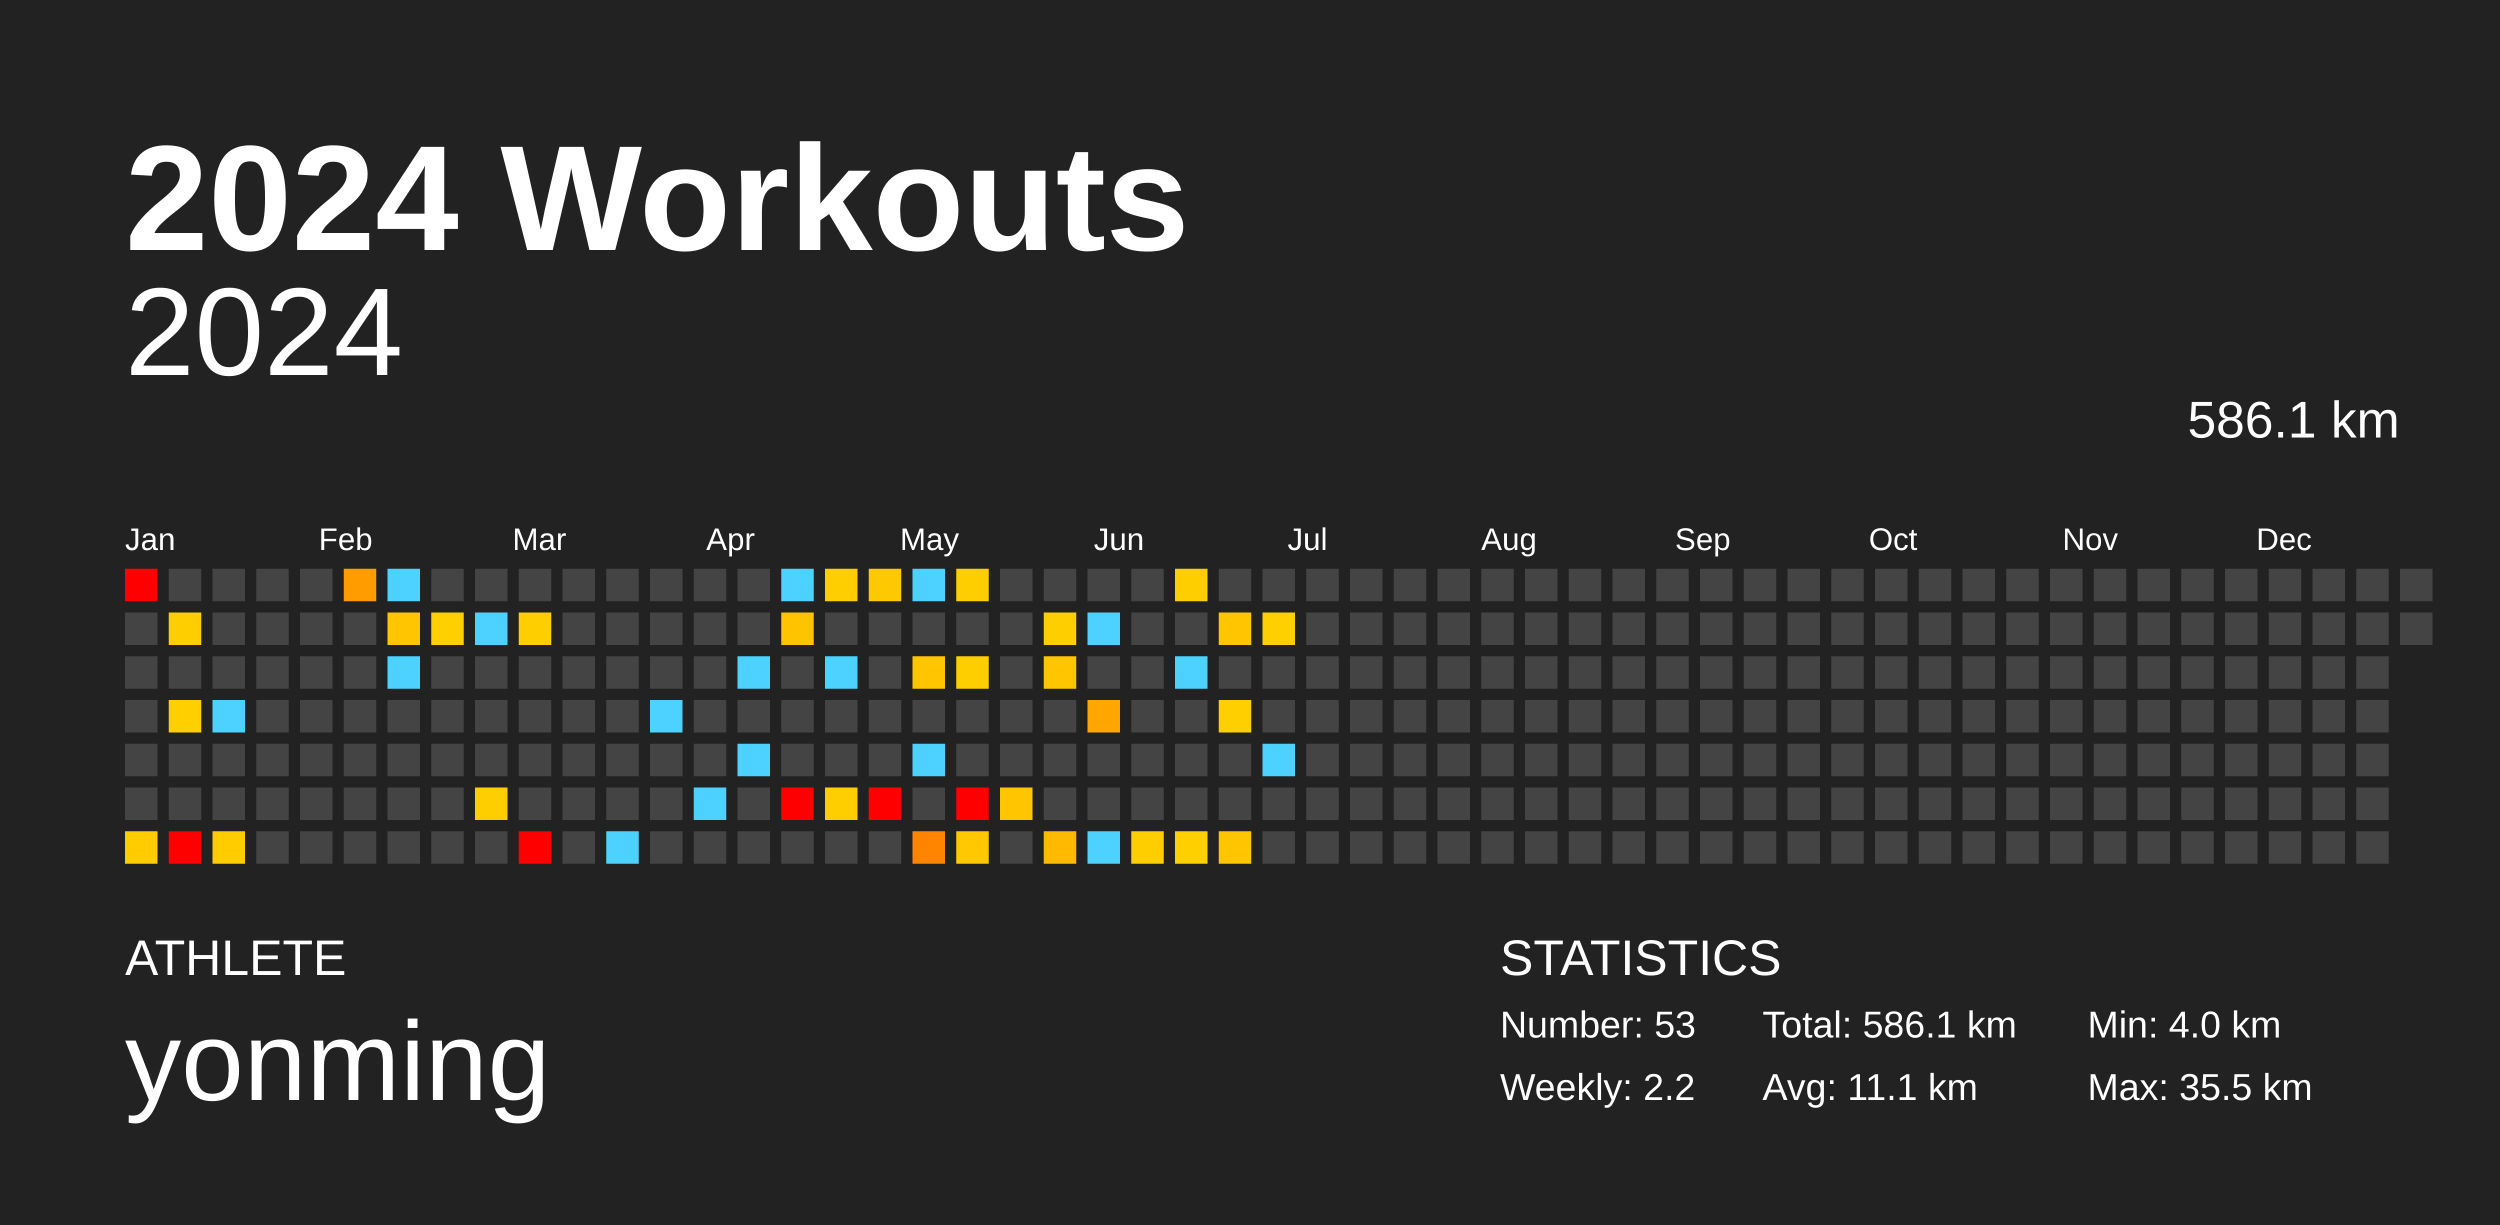
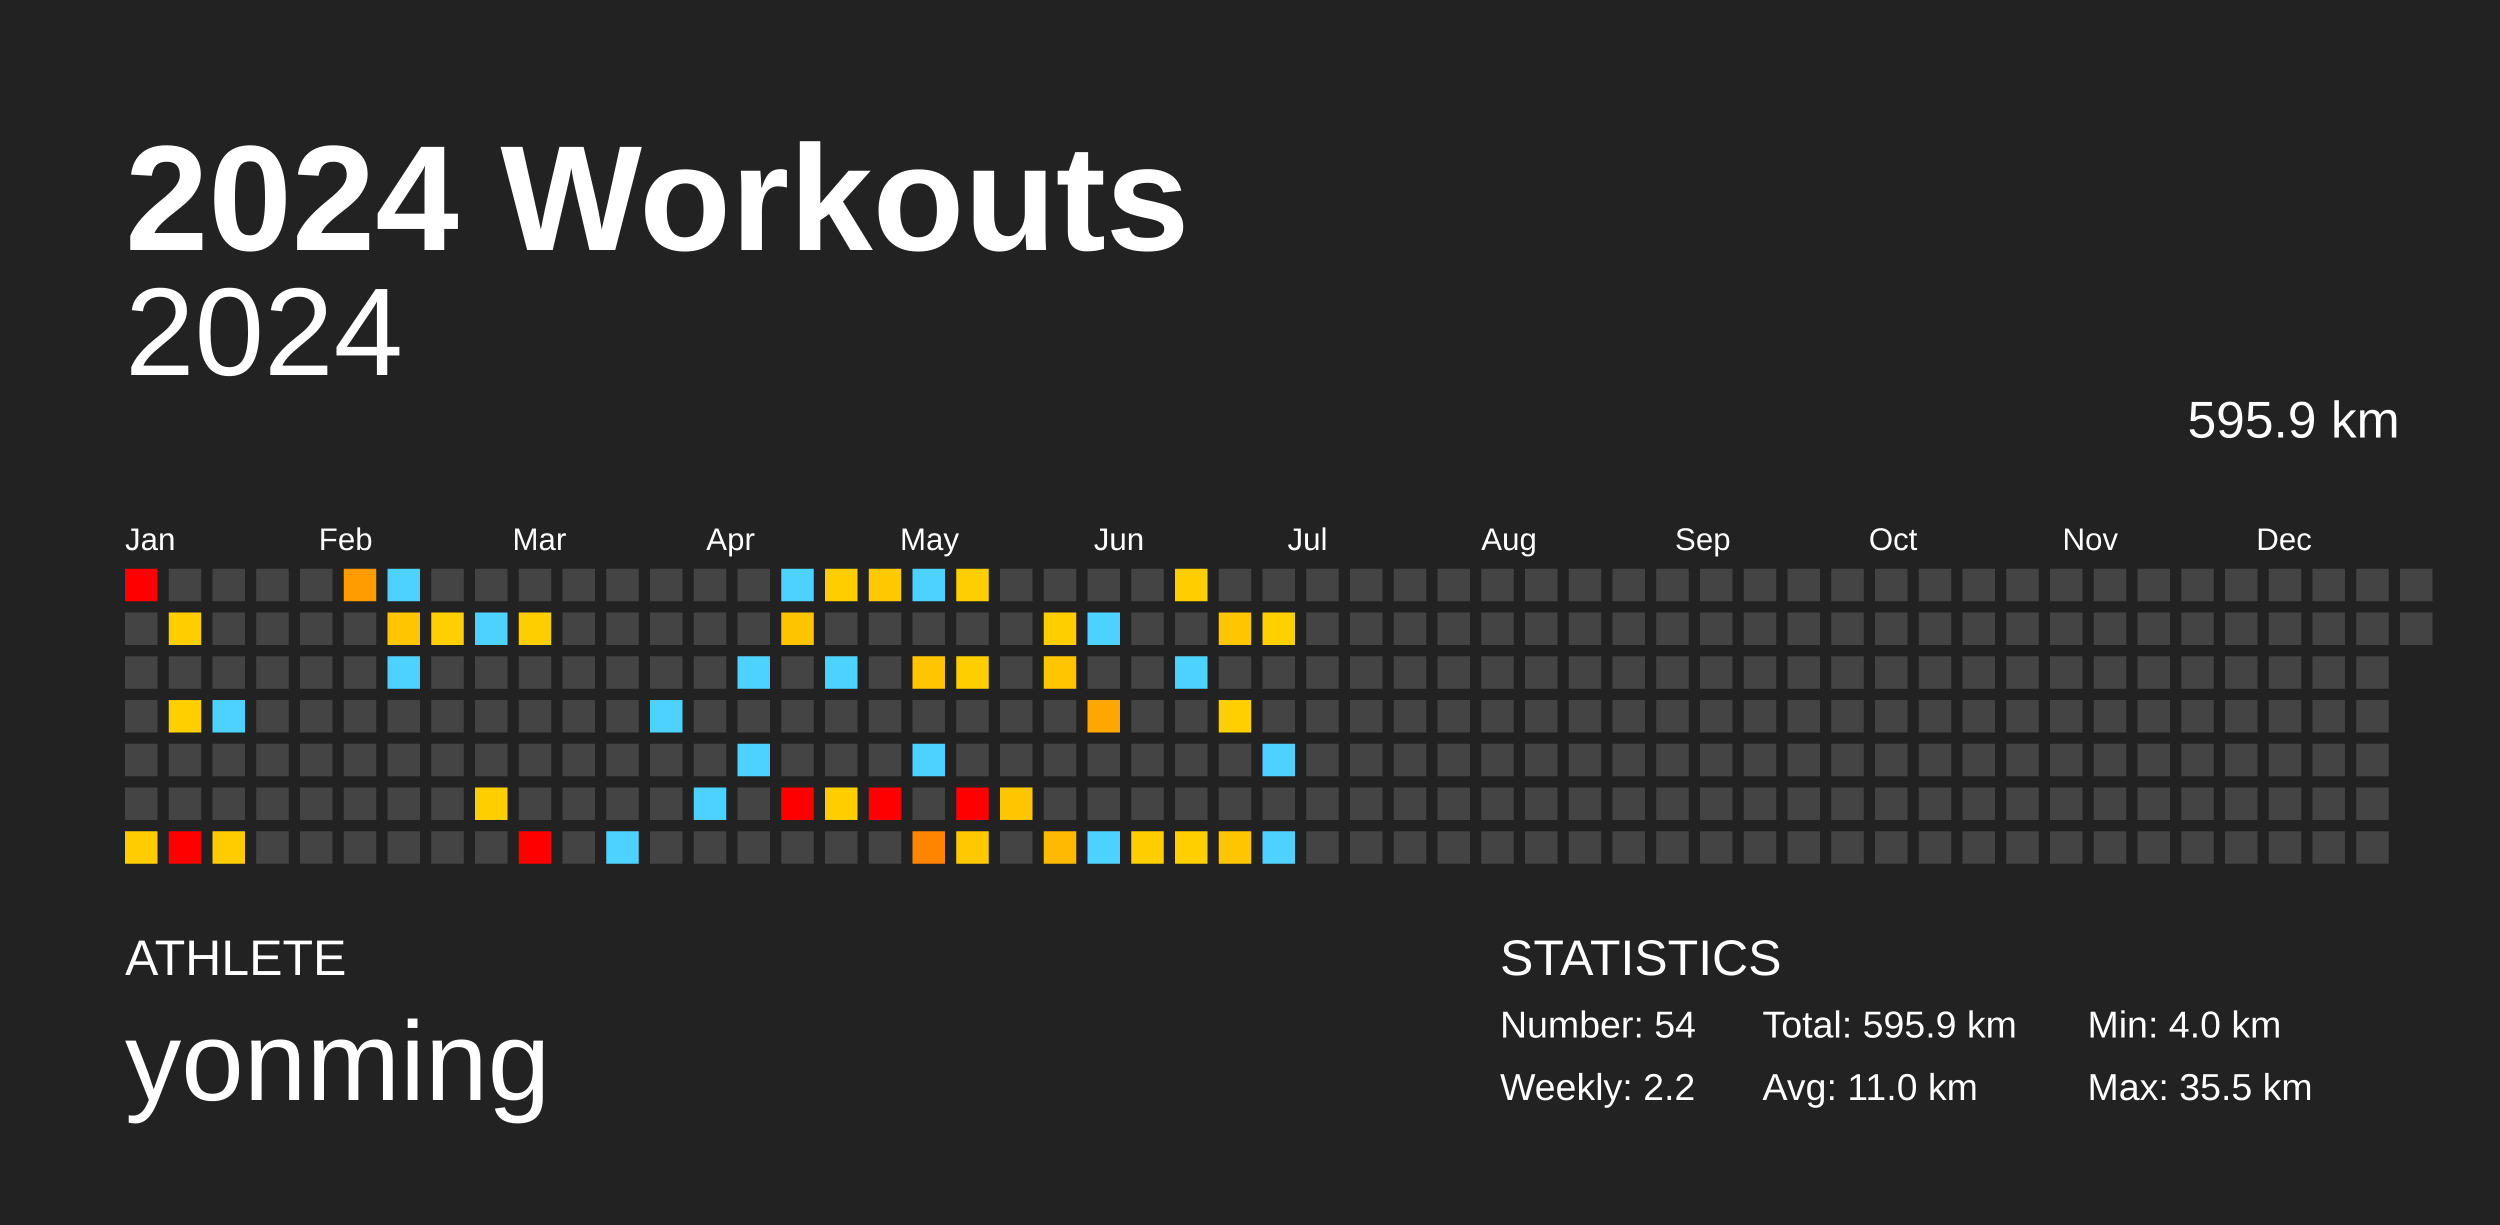
<svg xmlns="http://www.w3.org/2000/svg" baseProfile="full" height="98mm" version="1.1" viewBox="0,0,200,98" width="200mm">
  <defs />
  <rect fill="#222222" height="98" width="200" x="0" y="0" />
  <text fill="#FFFFFF" style="font-size:12px; font-family:Arial; font-weight:bold;" x="10" y="20">2024 Workouts</text>
  <text fill="#FFFFFF" style="font-size:4px; font-family:Arial" x="10" y="78">ATHLETE</text>
  <text fill="#FFFFFF" style="font-size:9px; font-family:Arial" x="10" y="88">yonming</text>
  <text fill="#FFFFFF" style="font-size:4px; font-family:Arial" x="120" y="78">STATISTICS</text>
-   <text fill="#FFFFFF" style="font-size:3px; font-family:Arial" x="120" y="83">Number: 53</text>
+   <text fill="#FFFFFF" style="font-size:3px; font-family:Arial" x="120" y="83">Number: 54</text>
  <text fill="#FFFFFF" style="font-size:3px; font-family:Arial" x="120" y="88">Weekly: 2.2</text>
-   <text fill="#FFFFFF" style="font-size:3px; font-family:Arial" x="141" y="83">Total: 586.1 km</text>
-   <text fill="#FFFFFF" style="font-size:3px; font-family:Arial" x="141" y="88">Avg: 11.1 km</text>
+   <text fill="#FFFFFF" style="font-size:3px; font-family:Arial" x="141" y="83">Total: 595.9 km</text>
+   <text fill="#FFFFFF" style="font-size:3px; font-family:Arial" x="141" y="88">Avg: 11.0 km</text>
  <text fill="#FFFFFF" style="font-size:3px; font-family:Arial" x="167" y="83">Min: 4.0 km</text>
  <text fill="#FFFFFF" style="font-size:3px; font-family:Arial" x="167" y="88">Max: 35.5 km</text>
  <text alignment-baseline="hanging" fill="#FFFFFF" style="font-size:10.0px; font-family:Arial;" x="10" y="30">2024</text>
-   <text alignment-baseline="hanging" fill="#FFFFFF" style="font-size:4.125px; font-family:Arial;" x="175" y="35">586.1 km</text>
+   <text alignment-baseline="hanging" fill="#FFFFFF" style="font-size:4.125px; font-family:Arial;" x="175" y="35">595.9 km</text>
  <text fill="#FFFFFF" style="font-size:2.5px; font-family:Arial" x="10.0" y="44">Jan</text>
  <text fill="#FFFFFF" style="font-size:2.5px; font-family:Arial" x="25.5" y="44">Feb</text>
  <text fill="#FFFFFF" style="font-size:2.5px; font-family:Arial" x="41.0" y="44">Mar</text>
  <text fill="#FFFFFF" style="font-size:2.5px; font-family:Arial" x="56.5" y="44">Apr</text>
  <text fill="#FFFFFF" style="font-size:2.5px; font-family:Arial" x="72.0" y="44">May</text>
  <text fill="#FFFFFF" style="font-size:2.5px; font-family:Arial" x="87.5" y="44">Jun</text>
  <text fill="#FFFFFF" style="font-size:2.5px; font-family:Arial" x="103.0" y="44">Jul</text>
  <text fill="#FFFFFF" style="font-size:2.5px; font-family:Arial" x="118.5" y="44">Aug</text>
  <text fill="#FFFFFF" style="font-size:2.5px; font-family:Arial" x="134.0" y="44">Sep</text>
  <text fill="#FFFFFF" style="font-size:2.5px; font-family:Arial" x="149.5" y="44">Oct</text>
  <text fill="#FFFFFF" style="font-size:2.5px; font-family:Arial" x="165.0" y="44">Nov</text>
  <text fill="#FFFFFF" style="font-size:2.5px; font-family:Arial" x="180.5" y="44">Dec</text>
  <rect fill="red" height="2.6" width="2.6" x="10.0" y="45.5" />
  <rect fill="#444444" height="2.6" width="2.6" x="10.0" y="49.0" />
  <rect fill="#444444" height="2.6" width="2.6" x="10.0" y="52.5" />
  <rect fill="#444444" height="2.6" width="2.6" x="10.0" y="56.0" />
  <rect fill="#444444" height="2.6" width="2.6" x="10.0" y="59.5" />
  <rect fill="#444444" height="2.6" width="2.6" x="10.0" y="63.0" />
  <rect fill="#ffcc00" height="2.6" width="2.6" x="10.0" y="66.5" />
  <rect fill="#444444" height="2.6" width="2.6" x="13.5" y="45.5" />
  <rect fill="#ffce00" height="2.6" width="2.6" x="13.5" y="49.0" />
  <rect fill="#444444" height="2.6" width="2.6" x="13.5" y="52.5" />
  <rect fill="#ffcf00" height="2.6" width="2.6" x="13.5" y="56.0" />
  <rect fill="#444444" height="2.6" width="2.6" x="13.5" y="59.5" />
  <rect fill="#444444" height="2.6" width="2.6" x="13.5" y="63.0" />
  <rect fill="red" height="2.6" width="2.6" x="13.5" y="66.5" />
  <rect fill="#444444" height="2.6" width="2.6" x="17.0" y="45.5" />
  <rect fill="#444444" height="2.6" width="2.6" x="17.0" y="49.0" />
  <rect fill="#444444" height="2.6" width="2.6" x="17.0" y="52.5" />
  <rect fill="#4dd2ff" height="2.6" width="2.6" x="17.0" y="56.0" />
  <rect fill="#444444" height="2.6" width="2.6" x="17.0" y="59.5" />
  <rect fill="#444444" height="2.6" width="2.6" x="17.0" y="63.0" />
  <rect fill="#ffcc00" height="2.6" width="2.6" x="17.0" y="66.5" />
  <rect fill="#444444" height="2.6" width="2.6" x="20.5" y="45.5" />
  <rect fill="#444444" height="2.6" width="2.6" x="20.5" y="49.0" />
  <rect fill="#444444" height="2.6" width="2.6" x="20.5" y="52.5" />
  <rect fill="#444444" height="2.6" width="2.6" x="20.5" y="56.0" />
  <rect fill="#444444" height="2.6" width="2.6" x="20.5" y="59.5" />
  <rect fill="#444444" height="2.6" width="2.6" x="20.5" y="63.0" />
  <rect fill="#444444" height="2.6" width="2.6" x="20.5" y="66.5" />
  <rect fill="#444444" height="2.6" width="2.6" x="24.0" y="45.5" />
  <rect fill="#444444" height="2.6" width="2.6" x="24.0" y="49.0" />
  <rect fill="#444444" height="2.6" width="2.6" x="24.0" y="52.5" />
  <rect fill="#444444" height="2.6" width="2.6" x="24.0" y="56.0" />
  <rect fill="#444444" height="2.6" width="2.6" x="24.0" y="59.5" />
  <rect fill="#444444" height="2.6" width="2.6" x="24.0" y="63.0" />
  <rect fill="#444444" height="2.6" width="2.6" x="24.0" y="66.5" />
  <rect fill="#ff9d00" height="2.6" width="2.6" x="27.5" y="45.5" />
  <rect fill="#444444" height="2.6" width="2.6" x="27.5" y="49.0" />
  <rect fill="#444444" height="2.6" width="2.6" x="27.5" y="52.5" />
  <rect fill="#444444" height="2.6" width="2.6" x="27.5" y="56.0" />
  <rect fill="#444444" height="2.6" width="2.6" x="27.5" y="59.5" />
  <rect fill="#444444" height="2.6" width="2.6" x="27.5" y="63.0" />
  <rect fill="#444444" height="2.6" width="2.6" x="27.5" y="66.5" />
  <rect fill="#4dd2ff" height="2.6" width="2.6" x="31.0" y="45.5" />
  <rect fill="#ffc600" height="2.6" width="2.6" x="31.0" y="49.0" />
  <rect fill="#4dd2ff" height="2.6" width="2.6" x="31.0" y="52.5" />
  <rect fill="#444444" height="2.6" width="2.6" x="31.0" y="56.0" />
  <rect fill="#444444" height="2.6" width="2.6" x="31.0" y="59.5" />
  <rect fill="#444444" height="2.6" width="2.6" x="31.0" y="63.0" />
  <rect fill="#444444" height="2.6" width="2.6" x="31.0" y="66.5" />
  <rect fill="#444444" height="2.6" width="2.6" x="34.5" y="45.5" />
  <rect fill="#ffcf00" height="2.6" width="2.6" x="34.5" y="49.0" />
  <rect fill="#444444" height="2.6" width="2.6" x="34.5" y="52.5" />
  <rect fill="#444444" height="2.6" width="2.6" x="34.5" y="56.0" />
  <rect fill="#444444" height="2.6" width="2.6" x="34.5" y="59.5" />
  <rect fill="#444444" height="2.6" width="2.6" x="34.5" y="63.0" />
  <rect fill="#444444" height="2.6" width="2.6" x="34.5" y="66.5" />
  <rect fill="#444444" height="2.6" width="2.6" x="38.0" y="45.5" />
  <rect fill="#4dd2ff" height="2.6" width="2.6" x="38.0" y="49.0" />
  <rect fill="#444444" height="2.6" width="2.6" x="38.0" y="52.5" />
  <rect fill="#444444" height="2.6" width="2.6" x="38.0" y="56.0" />
  <rect fill="#444444" height="2.6" width="2.6" x="38.0" y="59.5" />
  <rect fill="#ffce00" height="2.6" width="2.6" x="38.0" y="63.0" />
  <rect fill="#444444" height="2.6" width="2.6" x="38.0" y="66.5" />
  <rect fill="#444444" height="2.6" width="2.6" x="41.5" y="45.5" />
  <rect fill="#ffce00" height="2.6" width="2.6" x="41.5" y="49.0" />
  <rect fill="#444444" height="2.6" width="2.6" x="41.5" y="52.5" />
  <rect fill="#444444" height="2.6" width="2.6" x="41.5" y="56.0" />
  <rect fill="#444444" height="2.6" width="2.6" x="41.5" y="59.5" />
  <rect fill="#444444" height="2.6" width="2.6" x="41.5" y="63.0" />
  <rect fill="red" height="2.6" width="2.6" x="41.5" y="66.5" />
  <rect fill="#444444" height="2.6" width="2.6" x="45.0" y="45.5" />
  <rect fill="#444444" height="2.6" width="2.6" x="45.0" y="49.0" />
  <rect fill="#444444" height="2.6" width="2.6" x="45.0" y="52.5" />
  <rect fill="#444444" height="2.6" width="2.6" x="45.0" y="56.0" />
  <rect fill="#444444" height="2.6" width="2.6" x="45.0" y="59.5" />
  <rect fill="#444444" height="2.6" width="2.6" x="45.0" y="63.0" />
  <rect fill="#444444" height="2.6" width="2.6" x="45.0" y="66.5" />
  <rect fill="#444444" height="2.6" width="2.6" x="48.5" y="45.5" />
  <rect fill="#444444" height="2.6" width="2.6" x="48.5" y="49.0" />
  <rect fill="#444444" height="2.6" width="2.6" x="48.5" y="52.5" />
  <rect fill="#444444" height="2.6" width="2.6" x="48.5" y="56.0" />
  <rect fill="#444444" height="2.6" width="2.6" x="48.5" y="59.5" />
  <rect fill="#444444" height="2.6" width="2.6" x="48.5" y="63.0" />
  <rect fill="#4dd2ff" height="2.6" width="2.6" x="48.5" y="66.5" />
  <rect fill="#444444" height="2.6" width="2.6" x="52.0" y="45.5" />
  <rect fill="#444444" height="2.6" width="2.6" x="52.0" y="49.0" />
  <rect fill="#444444" height="2.6" width="2.6" x="52.0" y="52.5" />
  <rect fill="#4dd2ff" height="2.6" width="2.6" x="52.0" y="56.0" />
  <rect fill="#444444" height="2.6" width="2.6" x="52.0" y="59.5" />
  <rect fill="#444444" height="2.6" width="2.6" x="52.0" y="63.0" />
  <rect fill="#444444" height="2.6" width="2.6" x="52.0" y="66.5" />
  <rect fill="#444444" height="2.6" width="2.6" x="55.5" y="45.5" />
  <rect fill="#444444" height="2.6" width="2.6" x="55.5" y="49.0" />
  <rect fill="#444444" height="2.6" width="2.6" x="55.5" y="52.5" />
  <rect fill="#444444" height="2.6" width="2.6" x="55.5" y="56.0" />
  <rect fill="#444444" height="2.6" width="2.6" x="55.5" y="59.5" />
  <rect fill="#4dd2ff" height="2.6" width="2.6" x="55.5" y="63.0" />
  <rect fill="#444444" height="2.6" width="2.6" x="55.5" y="66.5" />
  <rect fill="#444444" height="2.6" width="2.6" x="59.0" y="45.5" />
  <rect fill="#444444" height="2.6" width="2.6" x="59.0" y="49.0" />
  <rect fill="#4dd2ff" height="2.6" width="2.6" x="59.0" y="52.5" />
  <rect fill="#444444" height="2.6" width="2.6" x="59.0" y="56.0" />
  <rect fill="#4dd2ff" height="2.6" width="2.6" x="59.0" y="59.5" />
  <rect fill="#444444" height="2.6" width="2.6" x="59.0" y="63.0" />
  <rect fill="#444444" height="2.6" width="2.6" x="59.0" y="66.5" />
  <rect fill="#4dd2ff" height="2.6" width="2.6" x="62.5" y="45.5" />
  <rect fill="#ffc400" height="2.6" width="2.6" x="62.5" y="49.0" />
  <rect fill="#444444" height="2.6" width="2.6" x="62.5" y="52.5" />
  <rect fill="#444444" height="2.6" width="2.6" x="62.5" y="56.0" />
  <rect fill="#444444" height="2.6" width="2.6" x="62.5" y="59.5" />
  <rect fill="red" height="2.6" width="2.6" x="62.5" y="63.0" />
  <rect fill="#444444" height="2.6" width="2.6" x="62.5" y="66.5" />
  <rect fill="#ffce00" height="2.6" width="2.6" x="66.0" y="45.5" />
  <rect fill="#444444" height="2.6" width="2.6" x="66.0" y="49.0" />
  <rect fill="#4dd2ff" height="2.6" width="2.6" x="66.0" y="52.5" />
  <rect fill="#444444" height="2.6" width="2.6" x="66.0" y="56.0" />
  <rect fill="#444444" height="2.6" width="2.6" x="66.0" y="59.5" />
  <rect fill="#ffce00" height="2.6" width="2.6" x="66.0" y="63.0" />
  <rect fill="#444444" height="2.6" width="2.6" x="66.0" y="66.5" />
  <rect fill="#ffc900" height="2.6" width="2.6" x="69.5" y="45.5" />
  <rect fill="#444444" height="2.6" width="2.6" x="69.5" y="49.0" />
  <rect fill="#444444" height="2.6" width="2.6" x="69.5" y="52.5" />
  <rect fill="#444444" height="2.6" width="2.6" x="69.5" y="56.0" />
  <rect fill="#444444" height="2.6" width="2.6" x="69.5" y="59.5" />
  <rect fill="red" height="2.6" width="2.6" x="69.5" y="63.0" />
  <rect fill="#444444" height="2.6" width="2.6" x="69.5" y="66.5" />
  <rect fill="#4dd2ff" height="2.6" width="2.6" x="73.0" y="45.5" />
  <rect fill="#444444" height="2.6" width="2.6" x="73.0" y="49.0" />
  <rect fill="#ffc600" height="2.6" width="2.6" x="73.0" y="52.5" />
  <rect fill="#444444" height="2.6" width="2.6" x="73.0" y="56.0" />
  <rect fill="#4dd2ff" height="2.6" width="2.6" x="73.0" y="59.5" />
  <rect fill="#444444" height="2.6" width="2.6" x="73.0" y="63.0" />
  <rect fill="#ff8500" height="2.6" width="2.6" x="73.0" y="66.5" />
  <rect fill="#ffce00" height="2.6" width="2.6" x="76.5" y="45.5" />
  <rect fill="#444444" height="2.6" width="2.6" x="76.5" y="49.0" />
  <rect fill="#ffce00" height="2.6" width="2.6" x="76.5" y="52.5" />
  <rect fill="#444444" height="2.6" width="2.6" x="76.5" y="56.0" />
  <rect fill="#444444" height="2.6" width="2.6" x="76.5" y="59.5" />
  <rect fill="red" height="2.6" width="2.6" x="76.5" y="63.0" />
  <rect fill="#ffc800" height="2.6" width="2.6" x="76.5" y="66.5" />
  <rect fill="#444444" height="2.6" width="2.6" x="80.0" y="45.5" />
  <rect fill="#444444" height="2.6" width="2.6" x="80.0" y="49.0" />
  <rect fill="#444444" height="2.6" width="2.6" x="80.0" y="52.5" />
  <rect fill="#444444" height="2.6" width="2.6" x="80.0" y="56.0" />
  <rect fill="#444444" height="2.6" width="2.6" x="80.0" y="59.5" />
  <rect fill="#ffc500" height="2.6" width="2.6" x="80.0" y="63.0" />
  <rect fill="#444444" height="2.6" width="2.6" x="80.0" y="66.5" />
  <rect fill="#444444" height="2.6" width="2.6" x="83.5" y="45.5" />
  <rect fill="#ffce00" height="2.6" width="2.6" x="83.5" y="49.0" />
  <rect fill="#ffc600" height="2.6" width="2.6" x="83.5" y="52.5" />
  <rect fill="#444444" height="2.6" width="2.6" x="83.5" y="56.0" />
  <rect fill="#444444" height="2.6" width="2.6" x="83.5" y="59.5" />
  <rect fill="#444444" height="2.6" width="2.6" x="83.5" y="63.0" />
  <rect fill="#ffba00" height="2.6" width="2.6" x="83.5" y="66.5" />
  <rect fill="#444444" height="2.6" width="2.6" x="87.0" y="45.5" />
  <rect fill="#4dd2ff" height="2.6" width="2.6" x="87.0" y="49.0" />
  <rect fill="#444444" height="2.6" width="2.6" x="87.0" y="52.5" />
  <rect fill="#ffa600" height="2.6" width="2.6" x="87.0" y="56.0" />
  <rect fill="#444444" height="2.6" width="2.6" x="87.0" y="59.5" />
  <rect fill="#444444" height="2.6" width="2.6" x="87.0" y="63.0" />
  <rect fill="#4dd2ff" height="2.6" width="2.6" x="87.0" y="66.5" />
  <rect fill="#444444" height="2.6" width="2.6" x="90.5" y="45.5" />
  <rect fill="#444444" height="2.6" width="2.6" x="90.5" y="49.0" />
  <rect fill="#444444" height="2.6" width="2.6" x="90.5" y="52.5" />
  <rect fill="#444444" height="2.6" width="2.6" x="90.5" y="56.0" />
  <rect fill="#444444" height="2.6" width="2.6" x="90.5" y="59.5" />
  <rect fill="#444444" height="2.6" width="2.6" x="90.5" y="63.0" />
  <rect fill="#ffce00" height="2.6" width="2.6" x="90.5" y="66.5" />
  <rect fill="#ffce00" height="2.6" width="2.6" x="94.0" y="45.5" />
  <rect fill="#444444" height="2.6" width="2.6" x="94.0" y="49.0" />
  <rect fill="#4dd2ff" height="2.6" width="2.6" x="94.0" y="52.5" />
  <rect fill="#444444" height="2.6" width="2.6" x="94.0" y="56.0" />
  <rect fill="#444444" height="2.6" width="2.6" x="94.0" y="59.5" />
  <rect fill="#444444" height="2.6" width="2.6" x="94.0" y="63.0" />
  <rect fill="#ffcf00" height="2.6" width="2.6" x="94.0" y="66.5" />
  <rect fill="#444444" height="2.6" width="2.6" x="97.5" y="45.5" />
  <rect fill="#ffc600" height="2.6" width="2.6" x="97.5" y="49.0" />
  <rect fill="#444444" height="2.6" width="2.6" x="97.5" y="52.5" />
  <rect fill="#ffcf00" height="2.6" width="2.6" x="97.5" y="56.0" />
  <rect fill="#444444" height="2.6" width="2.6" x="97.5" y="59.5" />
  <rect fill="#444444" height="2.6" width="2.6" x="97.5" y="63.0" />
  <rect fill="#ffc600" height="2.6" width="2.6" x="97.5" y="66.5" />
  <rect fill="#444444" height="2.6" width="2.6" x="101.0" y="45.5" />
  <rect fill="#ffcf00" height="2.6" width="2.6" x="101.0" y="49.0" />
  <rect fill="#444444" height="2.6" width="2.6" x="101.0" y="52.5" />
  <rect fill="#444444" height="2.6" width="2.6" x="101.0" y="56.0" />
  <rect fill="#4dd2ff" height="2.6" width="2.6" x="101.0" y="59.5" />
  <rect fill="#444444" height="2.6" width="2.6" x="101.0" y="63.0" />
-   <rect fill="#444444" height="2.6" width="2.6" x="101.0" y="66.5" />
+   <rect fill="#4dd2ff" height="2.6" width="2.6" x="101.0" y="66.5" />
  <rect fill="#444444" height="2.6" width="2.6" x="104.5" y="45.5" />
  <rect fill="#444444" height="2.6" width="2.6" x="104.5" y="49.0" />
  <rect fill="#444444" height="2.6" width="2.6" x="104.5" y="52.5" />
  <rect fill="#444444" height="2.6" width="2.6" x="104.5" y="56.0" />
  <rect fill="#444444" height="2.6" width="2.6" x="104.5" y="59.5" />
  <rect fill="#444444" height="2.6" width="2.6" x="104.5" y="63.0" />
  <rect fill="#444444" height="2.6" width="2.6" x="104.5" y="66.5" />
  <rect fill="#444444" height="2.6" width="2.6" x="108.0" y="45.5" />
  <rect fill="#444444" height="2.6" width="2.6" x="108.0" y="49.0" />
  <rect fill="#444444" height="2.6" width="2.6" x="108.0" y="52.5" />
  <rect fill="#444444" height="2.6" width="2.6" x="108.0" y="56.0" />
  <rect fill="#444444" height="2.6" width="2.6" x="108.0" y="59.5" />
  <rect fill="#444444" height="2.6" width="2.6" x="108.0" y="63.0" />
  <rect fill="#444444" height="2.6" width="2.6" x="108.0" y="66.5" />
  <rect fill="#444444" height="2.6" width="2.6" x="111.5" y="45.5" />
  <rect fill="#444444" height="2.6" width="2.6" x="111.5" y="49.0" />
  <rect fill="#444444" height="2.6" width="2.6" x="111.5" y="52.5" />
  <rect fill="#444444" height="2.6" width="2.6" x="111.5" y="56.0" />
  <rect fill="#444444" height="2.6" width="2.6" x="111.5" y="59.5" />
  <rect fill="#444444" height="2.6" width="2.6" x="111.5" y="63.0" />
  <rect fill="#444444" height="2.6" width="2.6" x="111.5" y="66.5" />
  <rect fill="#444444" height="2.6" width="2.6" x="115.0" y="45.5" />
  <rect fill="#444444" height="2.6" width="2.6" x="115.0" y="49.0" />
  <rect fill="#444444" height="2.6" width="2.6" x="115.0" y="52.5" />
  <rect fill="#444444" height="2.6" width="2.6" x="115.0" y="56.0" />
  <rect fill="#444444" height="2.6" width="2.6" x="115.0" y="59.5" />
  <rect fill="#444444" height="2.6" width="2.6" x="115.0" y="63.0" />
  <rect fill="#444444" height="2.6" width="2.6" x="115.0" y="66.5" />
  <rect fill="#444444" height="2.6" width="2.6" x="118.5" y="45.5" />
  <rect fill="#444444" height="2.6" width="2.6" x="118.5" y="49.0" />
  <rect fill="#444444" height="2.6" width="2.6" x="118.5" y="52.5" />
  <rect fill="#444444" height="2.6" width="2.6" x="118.5" y="56.0" />
  <rect fill="#444444" height="2.6" width="2.6" x="118.5" y="59.5" />
  <rect fill="#444444" height="2.6" width="2.6" x="118.5" y="63.0" />
  <rect fill="#444444" height="2.6" width="2.6" x="118.5" y="66.5" />
  <rect fill="#444444" height="2.6" width="2.6" x="122.0" y="45.5" />
  <rect fill="#444444" height="2.6" width="2.6" x="122.0" y="49.0" />
  <rect fill="#444444" height="2.6" width="2.6" x="122.0" y="52.5" />
  <rect fill="#444444" height="2.6" width="2.6" x="122.0" y="56.0" />
  <rect fill="#444444" height="2.6" width="2.6" x="122.0" y="59.5" />
  <rect fill="#444444" height="2.6" width="2.6" x="122.0" y="63.0" />
  <rect fill="#444444" height="2.6" width="2.6" x="122.0" y="66.5" />
  <rect fill="#444444" height="2.6" width="2.6" x="125.5" y="45.5" />
  <rect fill="#444444" height="2.6" width="2.6" x="125.5" y="49.0" />
  <rect fill="#444444" height="2.6" width="2.6" x="125.5" y="52.5" />
  <rect fill="#444444" height="2.6" width="2.6" x="125.5" y="56.0" />
  <rect fill="#444444" height="2.6" width="2.6" x="125.5" y="59.5" />
  <rect fill="#444444" height="2.6" width="2.6" x="125.5" y="63.0" />
  <rect fill="#444444" height="2.6" width="2.6" x="125.5" y="66.5" />
  <rect fill="#444444" height="2.6" width="2.6" x="129.0" y="45.5" />
  <rect fill="#444444" height="2.6" width="2.6" x="129.0" y="49.0" />
  <rect fill="#444444" height="2.6" width="2.6" x="129.0" y="52.5" />
  <rect fill="#444444" height="2.6" width="2.6" x="129.0" y="56.0" />
  <rect fill="#444444" height="2.6" width="2.6" x="129.0" y="59.5" />
  <rect fill="#444444" height="2.6" width="2.6" x="129.0" y="63.0" />
  <rect fill="#444444" height="2.6" width="2.6" x="129.0" y="66.5" />
  <rect fill="#444444" height="2.6" width="2.6" x="132.5" y="45.5" />
  <rect fill="#444444" height="2.6" width="2.6" x="132.5" y="49.0" />
  <rect fill="#444444" height="2.6" width="2.6" x="132.5" y="52.5" />
  <rect fill="#444444" height="2.6" width="2.6" x="132.5" y="56.0" />
  <rect fill="#444444" height="2.6" width="2.6" x="132.5" y="59.5" />
  <rect fill="#444444" height="2.6" width="2.6" x="132.5" y="63.0" />
  <rect fill="#444444" height="2.6" width="2.6" x="132.5" y="66.5" />
  <rect fill="#444444" height="2.6" width="2.6" x="136.0" y="45.5" />
  <rect fill="#444444" height="2.6" width="2.6" x="136.0" y="49.0" />
  <rect fill="#444444" height="2.6" width="2.6" x="136.0" y="52.5" />
  <rect fill="#444444" height="2.6" width="2.6" x="136.0" y="56.0" />
  <rect fill="#444444" height="2.6" width="2.6" x="136.0" y="59.5" />
  <rect fill="#444444" height="2.6" width="2.6" x="136.0" y="63.0" />
  <rect fill="#444444" height="2.6" width="2.6" x="136.0" y="66.5" />
  <rect fill="#444444" height="2.6" width="2.6" x="139.5" y="45.5" />
  <rect fill="#444444" height="2.6" width="2.6" x="139.5" y="49.0" />
  <rect fill="#444444" height="2.6" width="2.6" x="139.5" y="52.5" />
  <rect fill="#444444" height="2.6" width="2.6" x="139.5" y="56.0" />
  <rect fill="#444444" height="2.6" width="2.6" x="139.5" y="59.5" />
  <rect fill="#444444" height="2.6" width="2.6" x="139.5" y="63.0" />
  <rect fill="#444444" height="2.6" width="2.6" x="139.5" y="66.5" />
  <rect fill="#444444" height="2.6" width="2.6" x="143.0" y="45.5" />
  <rect fill="#444444" height="2.6" width="2.6" x="143.0" y="49.0" />
  <rect fill="#444444" height="2.6" width="2.6" x="143.0" y="52.5" />
  <rect fill="#444444" height="2.6" width="2.6" x="143.0" y="56.0" />
  <rect fill="#444444" height="2.6" width="2.6" x="143.0" y="59.5" />
  <rect fill="#444444" height="2.6" width="2.6" x="143.0" y="63.0" />
  <rect fill="#444444" height="2.6" width="2.6" x="143.0" y="66.5" />
  <rect fill="#444444" height="2.6" width="2.6" x="146.5" y="45.5" />
  <rect fill="#444444" height="2.6" width="2.6" x="146.5" y="49.0" />
  <rect fill="#444444" height="2.6" width="2.6" x="146.5" y="52.5" />
  <rect fill="#444444" height="2.6" width="2.6" x="146.5" y="56.0" />
  <rect fill="#444444" height="2.6" width="2.6" x="146.5" y="59.5" />
  <rect fill="#444444" height="2.6" width="2.6" x="146.5" y="63.0" />
  <rect fill="#444444" height="2.6" width="2.6" x="146.5" y="66.5" />
  <rect fill="#444444" height="2.6" width="2.6" x="150.0" y="45.5" />
  <rect fill="#444444" height="2.6" width="2.6" x="150.0" y="49.0" />
  <rect fill="#444444" height="2.6" width="2.6" x="150.0" y="52.5" />
  <rect fill="#444444" height="2.6" width="2.6" x="150.0" y="56.0" />
  <rect fill="#444444" height="2.6" width="2.6" x="150.0" y="59.5" />
  <rect fill="#444444" height="2.6" width="2.6" x="150.0" y="63.0" />
  <rect fill="#444444" height="2.6" width="2.6" x="150.0" y="66.5" />
  <rect fill="#444444" height="2.6" width="2.6" x="153.5" y="45.5" />
  <rect fill="#444444" height="2.6" width="2.6" x="153.5" y="49.0" />
  <rect fill="#444444" height="2.6" width="2.6" x="153.5" y="52.5" />
  <rect fill="#444444" height="2.6" width="2.6" x="153.5" y="56.0" />
  <rect fill="#444444" height="2.6" width="2.6" x="153.5" y="59.5" />
  <rect fill="#444444" height="2.6" width="2.6" x="153.5" y="63.0" />
  <rect fill="#444444" height="2.6" width="2.6" x="153.5" y="66.5" />
  <rect fill="#444444" height="2.6" width="2.6" x="157.0" y="45.5" />
  <rect fill="#444444" height="2.6" width="2.6" x="157.0" y="49.0" />
  <rect fill="#444444" height="2.6" width="2.6" x="157.0" y="52.5" />
  <rect fill="#444444" height="2.6" width="2.6" x="157.0" y="56.0" />
  <rect fill="#444444" height="2.6" width="2.6" x="157.0" y="59.5" />
  <rect fill="#444444" height="2.6" width="2.6" x="157.0" y="63.0" />
  <rect fill="#444444" height="2.6" width="2.6" x="157.0" y="66.5" />
  <rect fill="#444444" height="2.6" width="2.6" x="160.5" y="45.5" />
  <rect fill="#444444" height="2.6" width="2.6" x="160.5" y="49.0" />
  <rect fill="#444444" height="2.6" width="2.6" x="160.5" y="52.5" />
  <rect fill="#444444" height="2.6" width="2.6" x="160.5" y="56.0" />
  <rect fill="#444444" height="2.6" width="2.6" x="160.5" y="59.5" />
  <rect fill="#444444" height="2.6" width="2.6" x="160.5" y="63.0" />
  <rect fill="#444444" height="2.6" width="2.6" x="160.5" y="66.5" />
  <rect fill="#444444" height="2.6" width="2.6" x="164.0" y="45.5" />
  <rect fill="#444444" height="2.6" width="2.6" x="164.0" y="49.0" />
  <rect fill="#444444" height="2.6" width="2.6" x="164.0" y="52.5" />
  <rect fill="#444444" height="2.6" width="2.6" x="164.0" y="56.0" />
  <rect fill="#444444" height="2.6" width="2.6" x="164.0" y="59.5" />
  <rect fill="#444444" height="2.6" width="2.6" x="164.0" y="63.0" />
  <rect fill="#444444" height="2.6" width="2.6" x="164.0" y="66.5" />
  <rect fill="#444444" height="2.6" width="2.6" x="167.5" y="45.5" />
  <rect fill="#444444" height="2.6" width="2.6" x="167.5" y="49.0" />
  <rect fill="#444444" height="2.6" width="2.6" x="167.5" y="52.5" />
  <rect fill="#444444" height="2.6" width="2.6" x="167.5" y="56.0" />
  <rect fill="#444444" height="2.6" width="2.6" x="167.5" y="59.5" />
  <rect fill="#444444" height="2.6" width="2.6" x="167.5" y="63.0" />
  <rect fill="#444444" height="2.6" width="2.6" x="167.5" y="66.5" />
  <rect fill="#444444" height="2.6" width="2.6" x="171.0" y="45.5" />
  <rect fill="#444444" height="2.6" width="2.6" x="171.0" y="49.0" />
  <rect fill="#444444" height="2.6" width="2.6" x="171.0" y="52.5" />
  <rect fill="#444444" height="2.6" width="2.6" x="171.0" y="56.0" />
  <rect fill="#444444" height="2.6" width="2.6" x="171.0" y="59.5" />
  <rect fill="#444444" height="2.6" width="2.6" x="171.0" y="63.0" />
  <rect fill="#444444" height="2.6" width="2.6" x="171.0" y="66.5" />
  <rect fill="#444444" height="2.6" width="2.6" x="174.5" y="45.5" />
  <rect fill="#444444" height="2.6" width="2.6" x="174.5" y="49.0" />
  <rect fill="#444444" height="2.6" width="2.6" x="174.5" y="52.5" />
  <rect fill="#444444" height="2.6" width="2.6" x="174.5" y="56.0" />
  <rect fill="#444444" height="2.6" width="2.6" x="174.5" y="59.5" />
  <rect fill="#444444" height="2.6" width="2.6" x="174.5" y="63.0" />
  <rect fill="#444444" height="2.6" width="2.6" x="174.5" y="66.5" />
  <rect fill="#444444" height="2.6" width="2.6" x="178.0" y="45.5" />
  <rect fill="#444444" height="2.6" width="2.6" x="178.0" y="49.0" />
  <rect fill="#444444" height="2.6" width="2.6" x="178.0" y="52.5" />
  <rect fill="#444444" height="2.6" width="2.6" x="178.0" y="56.0" />
  <rect fill="#444444" height="2.6" width="2.6" x="178.0" y="59.5" />
  <rect fill="#444444" height="2.6" width="2.6" x="178.0" y="63.0" />
  <rect fill="#444444" height="2.6" width="2.6" x="178.0" y="66.5" />
  <rect fill="#444444" height="2.6" width="2.6" x="181.5" y="45.5" />
  <rect fill="#444444" height="2.6" width="2.6" x="181.5" y="49.0" />
  <rect fill="#444444" height="2.6" width="2.6" x="181.5" y="52.5" />
  <rect fill="#444444" height="2.6" width="2.6" x="181.5" y="56.0" />
  <rect fill="#444444" height="2.6" width="2.6" x="181.5" y="59.5" />
  <rect fill="#444444" height="2.6" width="2.6" x="181.5" y="63.0" />
  <rect fill="#444444" height="2.6" width="2.6" x="181.5" y="66.5" />
  <rect fill="#444444" height="2.6" width="2.6" x="185.0" y="45.5" />
  <rect fill="#444444" height="2.6" width="2.6" x="185.0" y="49.0" />
  <rect fill="#444444" height="2.6" width="2.6" x="185.0" y="52.5" />
  <rect fill="#444444" height="2.6" width="2.6" x="185.0" y="56.0" />
  <rect fill="#444444" height="2.6" width="2.6" x="185.0" y="59.5" />
  <rect fill="#444444" height="2.6" width="2.6" x="185.0" y="63.0" />
  <rect fill="#444444" height="2.6" width="2.6" x="185.0" y="66.5" />
  <rect fill="#444444" height="2.6" width="2.6" x="188.5" y="45.5" />
  <rect fill="#444444" height="2.6" width="2.6" x="188.5" y="49.0" />
  <rect fill="#444444" height="2.6" width="2.6" x="188.5" y="52.5" />
  <rect fill="#444444" height="2.6" width="2.6" x="188.5" y="56.0" />
  <rect fill="#444444" height="2.6" width="2.6" x="188.5" y="59.5" />
  <rect fill="#444444" height="2.6" width="2.6" x="188.5" y="63.0" />
  <rect fill="#444444" height="2.6" width="2.6" x="188.5" y="66.5" />
  <rect fill="#444444" height="2.6" width="2.6" x="192.0" y="45.5" />
  <rect fill="#444444" height="2.6" width="2.6" x="192.0" y="49.0" />
</svg>
